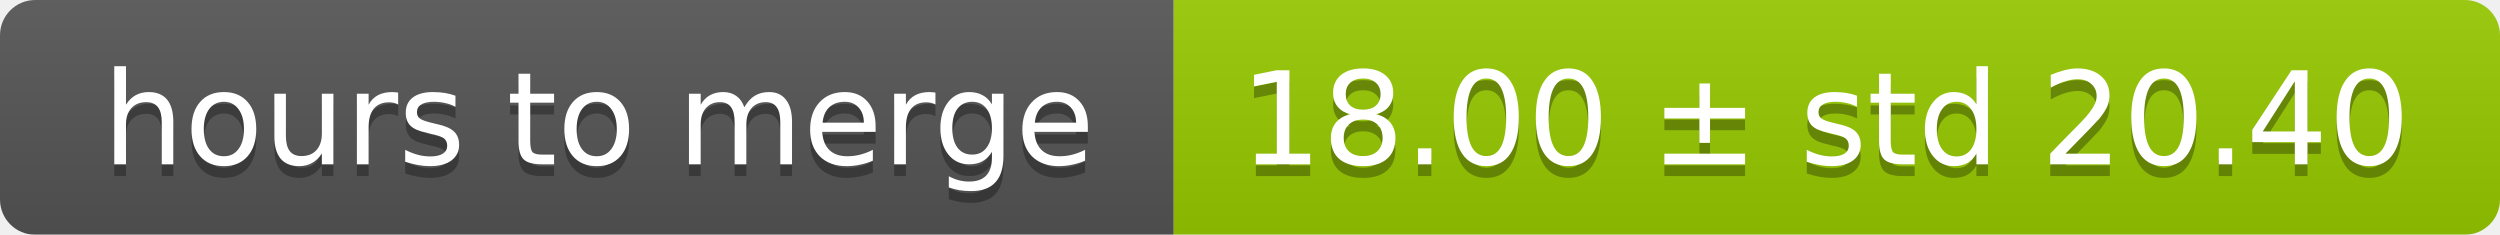
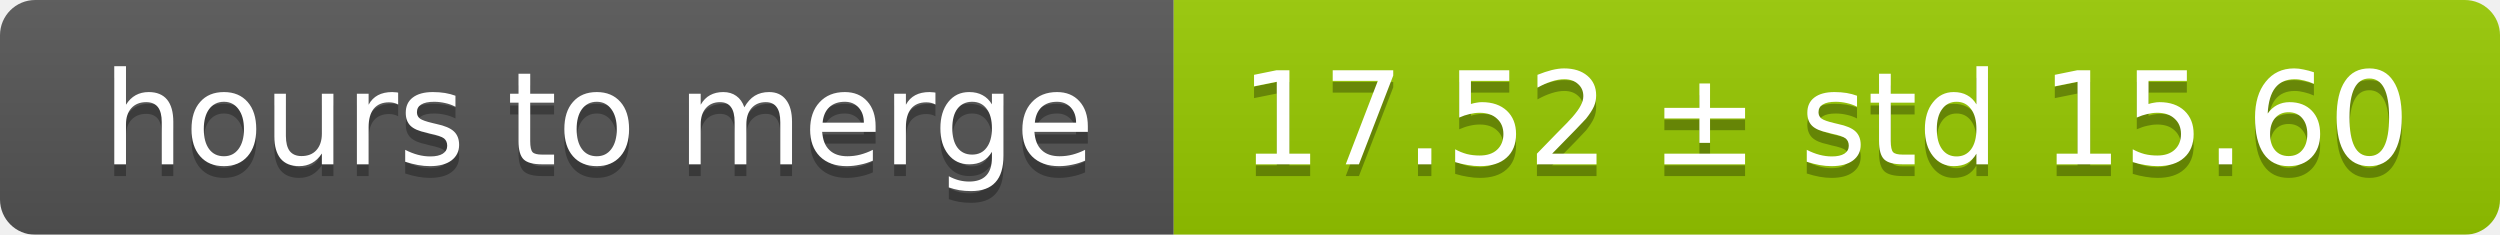
<svg xmlns="http://www.w3.org/2000/svg" width="213" height="20">
  <linearGradient id="smooth" x2="0" y2="100%">
    <stop offset="0" stop-color="#bbb" stop-opacity=".1" />
    <stop offset="1" stop-opacity=".1" />
  </linearGradient>
  <mask id="round">
    <rect width="213" height="20" rx="3" fill="#fff" />
  </mask>
  <g mask="url(#round)">
    <rect width="100" height="20" fill="#555" />
    <rect x="100" width="113" height="20" fill="#97ca00" />
    <rect width="213" height="20" fill="url(#smooth)" />
  </g>
  <g fill="#fff" text-anchor="middle" font-family="DejaVu Sans,Verdana,Geneva,sans-serif" font-size="11">
    <text x="51" y="15" fill="#010101" fill-opacity=".3">hours to merge</text>
    <text x="51" y="14">hours to merge</text>
-     <text x="155.5" y="15" fill="#010101" fill-opacity=".3">18.00 ± std 20.40</text>
-     <text x="155.5" y="14">18.00 ± std 20.40</text>
+     <text x="155.5" y="15" fill="#010101" fill-opacity=".3">17.52 ± std 15.60</text>
+     <text x="155.5" y="14">17.52 ± std 15.60</text>
  </g>
</svg>
